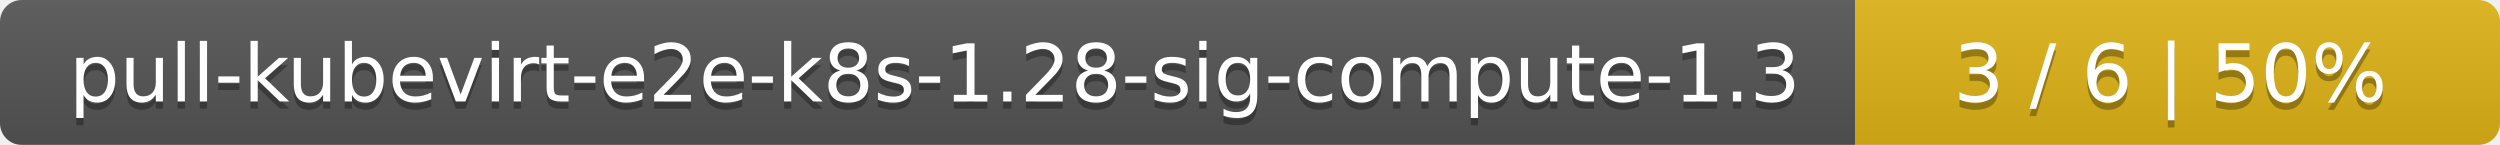
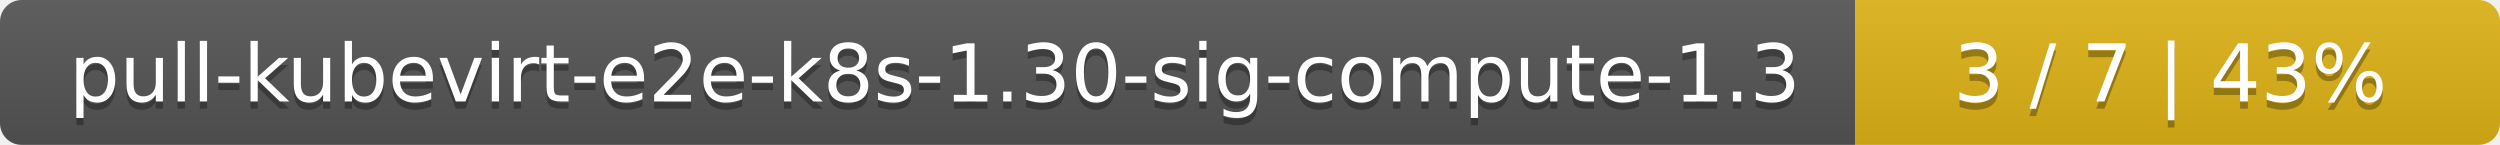
<svg xmlns="http://www.w3.org/2000/svg" width="345" height="20">
  <linearGradient id="smooth" x2="0" y2="100%">
    <stop offset="0" stop-color="#bbb" stop-opacity=".1" />
    <stop offset="1" stop-opacity=".1" />
  </linearGradient>
  <mask id="round">
    <rect width="345" height="20" rx="3" fill="#fff" />
  </mask>
  <g mask="url(#round)">
    <rect width="256" height="20" fill="#555" />
    <rect x="256" width="89" height="20" fill="#dfb317" />
    <rect width="345" height="20" fill="url(#smooth)" />
  </g>
  <g fill="#fff" text-anchor="middle" font-family="DejaVu Sans,Verdana,Geneva,sans-serif" font-size="11">
-     <text x="129" y="15" fill="#010101" fill-opacity=".3">pull-kubevirt-e2e-k8s-1.28-sig-compute-1.3</text>
-     <text x="129" y="14">pull-kubevirt-e2e-k8s-1.28-sig-compute-1.3</text>
-     <text x="299.5" y="15" fill="#010101" fill-opacity=".3">3 / 6    |    50%</text>
-     <text x="299.5" y="14">3 / 6    |    50%</text>
+     <text x="129" y="15" fill="#010101" fill-opacity=".3">pull-kubevirt-e2e-k8s-1.30-sig-compute-1.3</text>
+     <text x="129" y="14">pull-kubevirt-e2e-k8s-1.30-sig-compute-1.3</text>
+     <text x="299.5" y="15" fill="#010101" fill-opacity=".3">3 / 7    |    43%</text>
+     <text x="299.5" y="14">3 / 7    |    43%</text>
  </g>
</svg>
